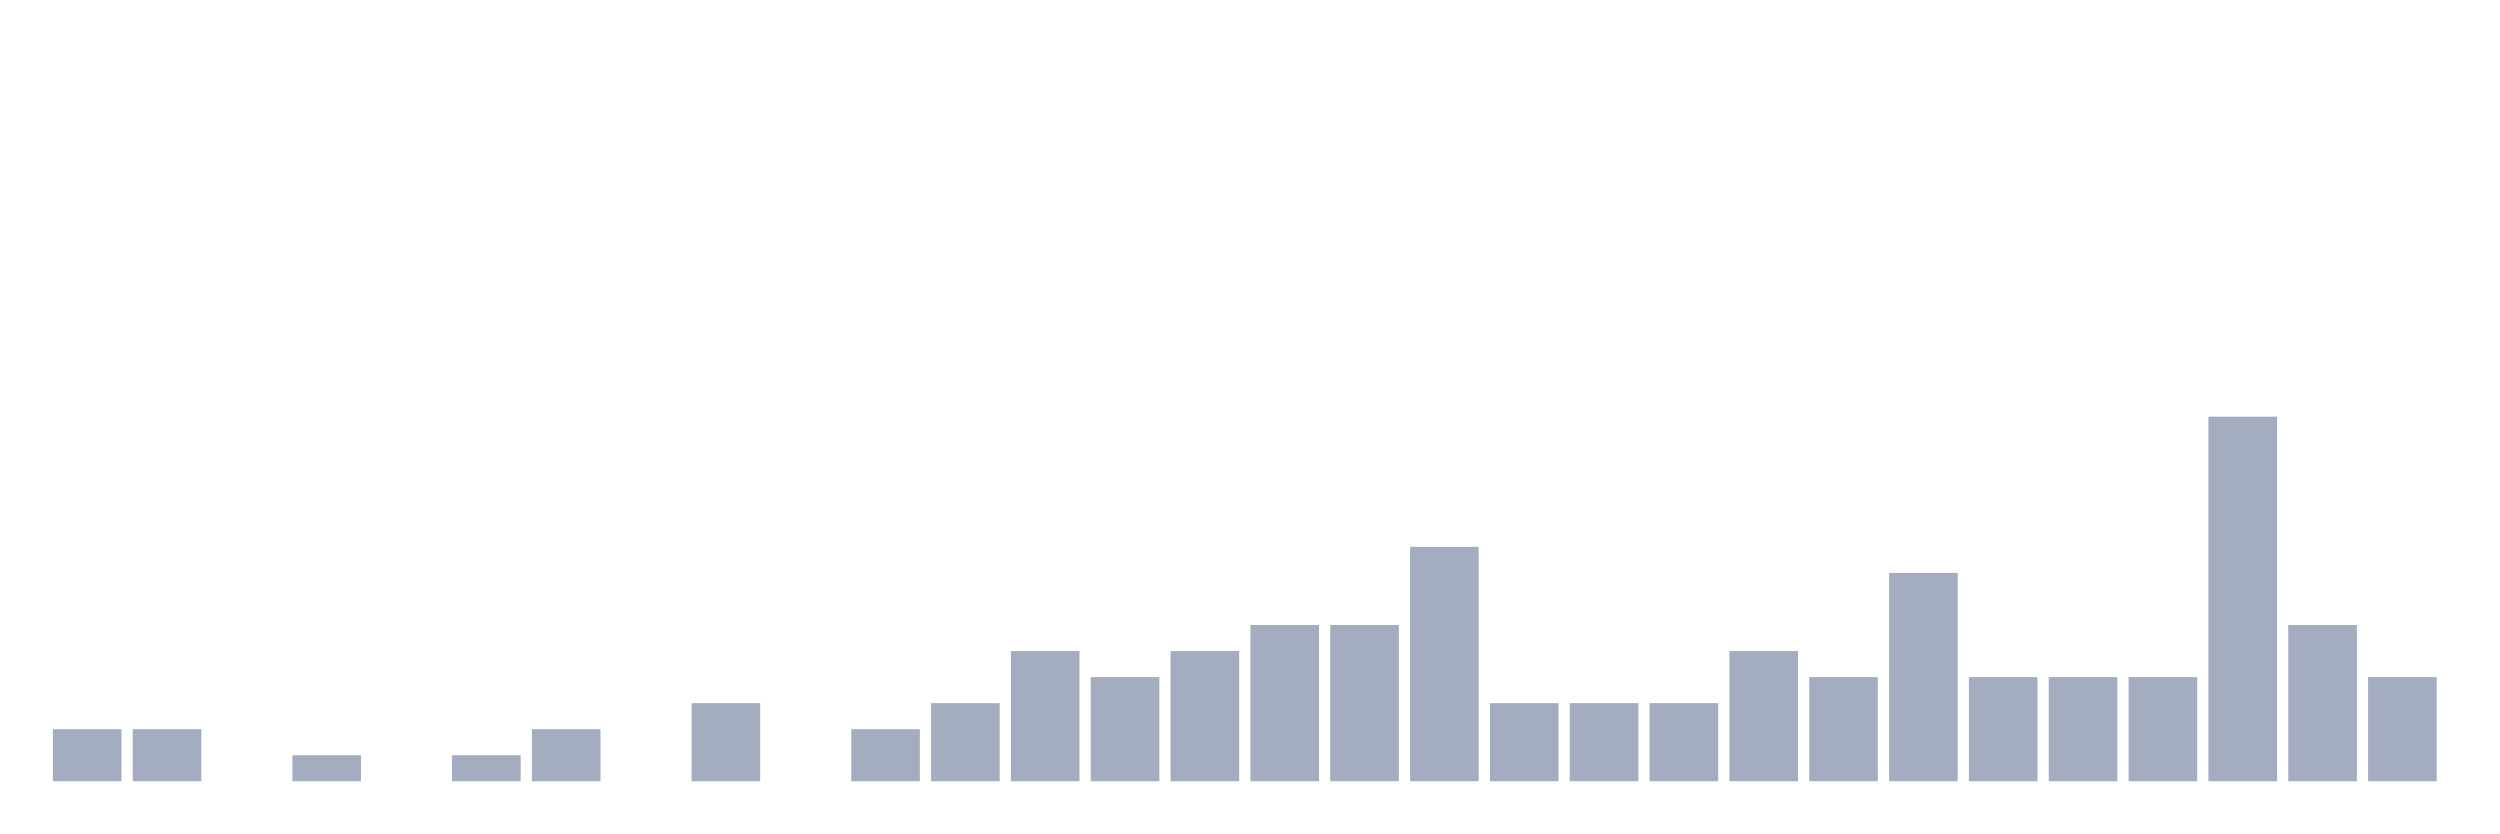
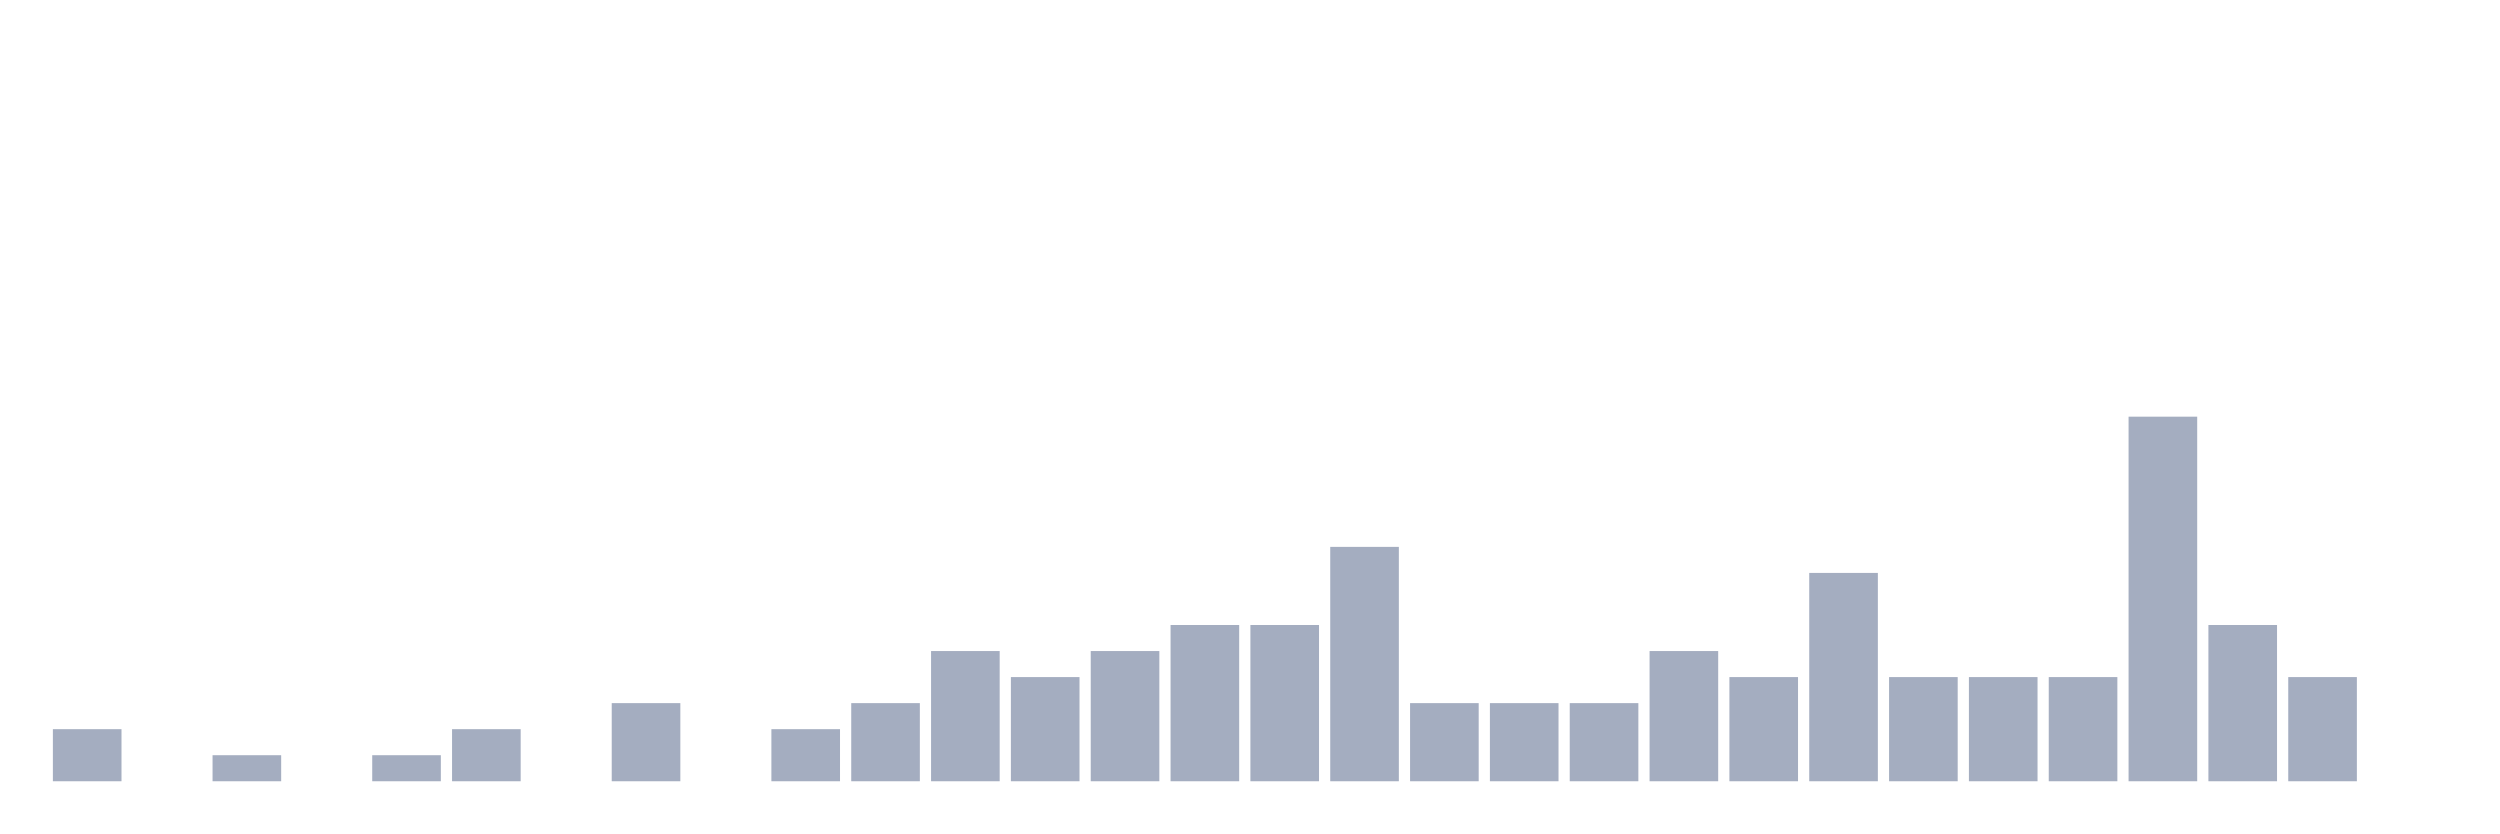
<svg xmlns="http://www.w3.org/2000/svg" viewBox="0 0 480 160">
  <g transform="translate(10,10)">
    <rect class="bar" x="0.153" width="13.175" y="130" height="10" fill="rgb(164,173,192)" />
-     <rect class="bar" x="15.482" width="13.175" y="130" height="10" fill="rgb(164,173,192)" />
-     <rect class="bar" x="30.81" width="13.175" y="140" height="0" fill="rgb(164,173,192)" />
-     <rect class="bar" x="46.138" width="13.175" y="135" height="5" fill="rgb(164,173,192)" />
-     <rect class="bar" x="61.466" width="13.175" y="140" height="0" fill="rgb(164,173,192)" />
-     <rect class="bar" x="76.794" width="13.175" y="135" height="5" fill="rgb(164,173,192)" />
-     <rect class="bar" x="92.123" width="13.175" y="130" height="10" fill="rgb(164,173,192)" />
-     <rect class="bar" x="107.451" width="13.175" y="140" height="0" fill="rgb(164,173,192)" />
-     <rect class="bar" x="122.779" width="13.175" y="125" height="15" fill="rgb(164,173,192)" />
-     <rect class="bar" x="138.107" width="13.175" y="140" height="0" fill="rgb(164,173,192)" />
-     <rect class="bar" x="153.436" width="13.175" y="130" height="10" fill="rgb(164,173,192)" />
-     <rect class="bar" x="168.764" width="13.175" y="125" height="15" fill="rgb(164,173,192)" />
-     <rect class="bar" x="184.092" width="13.175" y="115" height="25" fill="rgb(164,173,192)" />
-     <rect class="bar" x="199.42" width="13.175" y="120" height="20" fill="rgb(164,173,192)" />
-     <rect class="bar" x="214.748" width="13.175" y="115" height="25" fill="rgb(164,173,192)" />
+     <rect class="bar" x="15.482" width="13.175" y="140" height="0" fill="rgb(164,173,192)" />
+     <rect class="bar" x="30.81" width="13.175" y="135" height="5" fill="rgb(164,173,192)" />
+     <rect class="bar" x="46.138" width="13.175" y="140" height="0" fill="rgb(164,173,192)" />
+     <rect class="bar" x="61.466" width="13.175" y="135" height="5" fill="rgb(164,173,192)" />
+     <rect class="bar" x="76.794" width="13.175" y="130" height="10" fill="rgb(164,173,192)" />
+     <rect class="bar" x="92.123" width="13.175" y="140" height="0" fill="rgb(164,173,192)" />
+     <rect class="bar" x="107.451" width="13.175" y="125" height="15" fill="rgb(164,173,192)" />
+     <rect class="bar" x="122.779" width="13.175" y="140" height="0" fill="rgb(164,173,192)" />
+     <rect class="bar" x="138.107" width="13.175" y="130" height="10" fill="rgb(164,173,192)" />
+     <rect class="bar" x="153.436" width="13.175" y="125" height="15" fill="rgb(164,173,192)" />
+     <rect class="bar" x="168.764" width="13.175" y="115" height="25" fill="rgb(164,173,192)" />
+     <rect class="bar" x="184.092" width="13.175" y="120" height="20" fill="rgb(164,173,192)" />
+     <rect class="bar" x="199.42" width="13.175" y="115" height="25" fill="rgb(164,173,192)" />
+     <rect class="bar" x="214.748" width="13.175" y="110" height="30" fill="rgb(164,173,192)" />
    <rect class="bar" x="230.077" width="13.175" y="110" height="30" fill="rgb(164,173,192)" />
-     <rect class="bar" x="245.405" width="13.175" y="110" height="30" fill="rgb(164,173,192)" />
-     <rect class="bar" x="260.733" width="13.175" y="95" height="45" fill="rgb(164,173,192)" />
+     <rect class="bar" x="245.405" width="13.175" y="95" height="45" fill="rgb(164,173,192)" />
+     <rect class="bar" x="260.733" width="13.175" y="125" height="15" fill="rgb(164,173,192)" />
    <rect class="bar" x="276.061" width="13.175" y="125" height="15" fill="rgb(164,173,192)" />
    <rect class="bar" x="291.39" width="13.175" y="125" height="15" fill="rgb(164,173,192)" />
-     <rect class="bar" x="306.718" width="13.175" y="125" height="15" fill="rgb(164,173,192)" />
-     <rect class="bar" x="322.046" width="13.175" y="115" height="25" fill="rgb(164,173,192)" />
-     <rect class="bar" x="337.374" width="13.175" y="120" height="20" fill="rgb(164,173,192)" />
-     <rect class="bar" x="352.702" width="13.175" y="100" height="40" fill="rgb(164,173,192)" />
+     <rect class="bar" x="306.718" width="13.175" y="115" height="25" fill="rgb(164,173,192)" />
+     <rect class="bar" x="322.046" width="13.175" y="120" height="20" fill="rgb(164,173,192)" />
+     <rect class="bar" x="337.374" width="13.175" y="100" height="40" fill="rgb(164,173,192)" />
+     <rect class="bar" x="352.702" width="13.175" y="120" height="20" fill="rgb(164,173,192)" />
    <rect class="bar" x="368.031" width="13.175" y="120" height="20" fill="rgb(164,173,192)" />
    <rect class="bar" x="383.359" width="13.175" y="120" height="20" fill="rgb(164,173,192)" />
-     <rect class="bar" x="398.687" width="13.175" y="120" height="20" fill="rgb(164,173,192)" />
-     <rect class="bar" x="414.015" width="13.175" y="70" height="70" fill="rgb(164,173,192)" />
-     <rect class="bar" x="429.344" width="13.175" y="110" height="30" fill="rgb(164,173,192)" />
-     <rect class="bar" x="444.672" width="13.175" y="120" height="20" fill="rgb(164,173,192)" />
+     <rect class="bar" x="398.687" width="13.175" y="70" height="70" fill="rgb(164,173,192)" />
+     <rect class="bar" x="414.015" width="13.175" y="110" height="30" fill="rgb(164,173,192)" />
+     <rect class="bar" x="429.344" width="13.175" y="120" height="20" fill="rgb(164,173,192)" />
+     <rect class="bar" x="444.672" width="13.175" y="140" height="0" fill="rgb(164,173,192)" />
  </g>
</svg>
